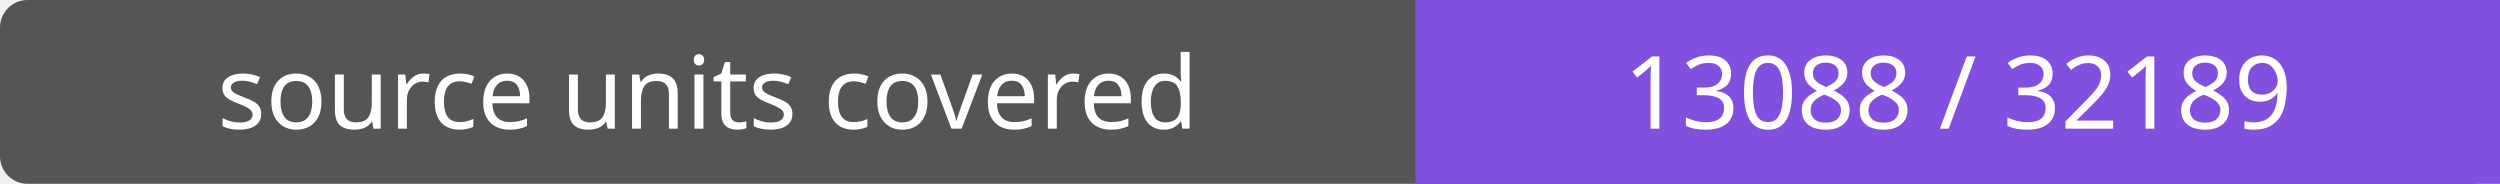
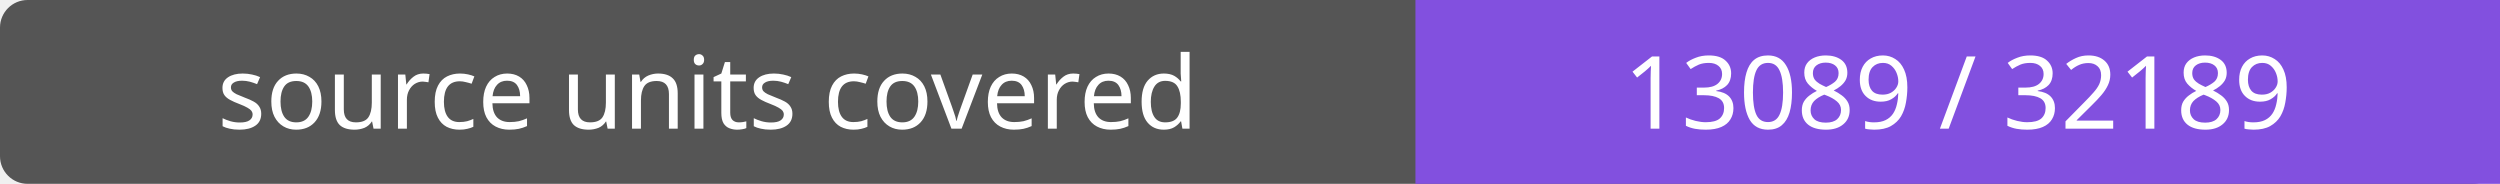
- <svg xmlns="http://www.w3.org/2000/svg" width="272" height="20" role="img" aria-label="source units covered: 13088 / 32189">
+ <svg xmlns="http://www.w3.org/2000/svg" width="272" height="20" role="img" aria-label="source units covered: 13089 / 32189">
  <rect width="272" height="20" rx="3" fill="#555" />
  <path fill="#8250df" d="M154 0h118v20H154z" />
  <g fill="#fff" text-anchor="middle" font-family="Verdana,sans-serif" font-size="11">
    <text x="77.0" y="14">source units covered</text>
-     <text x="213.0" y="14">13088 / 32189</text>
+     <text x="213.0" y="14">13089 / 32189</text>
  </g>
</svg>
